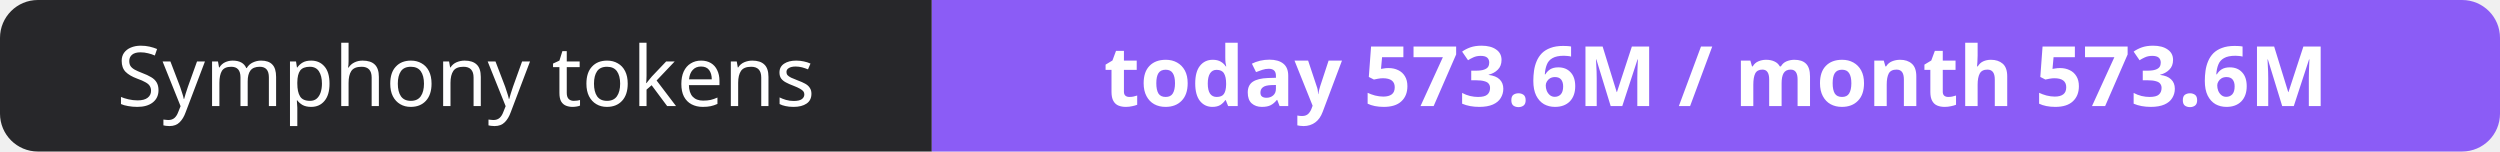
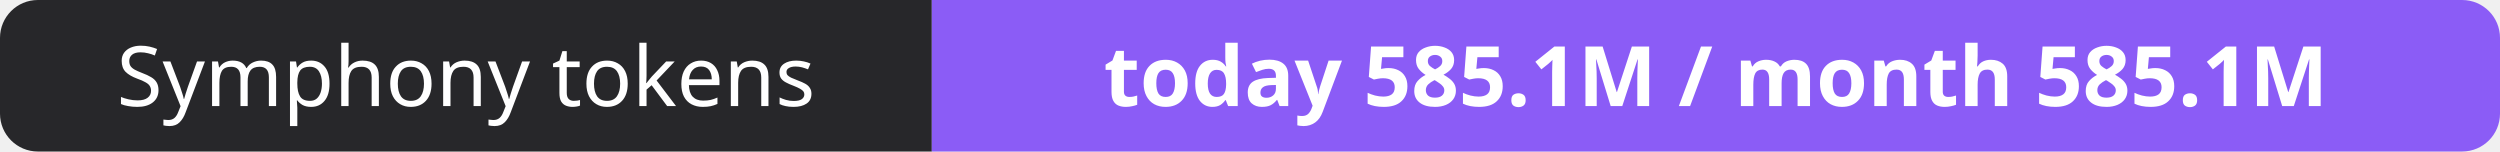
- <svg xmlns="http://www.w3.org/2000/svg" width="330" height="20" role="img" aria-label="Symphony tokens: today 573.6M / month 573.6M">
+ <svg xmlns="http://www.w3.org/2000/svg" width="330" height="20" role="img" aria-label="Symphony tokens: today 585.1M / month 585.1M">
  <clipPath id="r">
    <rect width="330" height="20" rx="5" fill="#fff" />
  </clipPath>
  <g clip-path="url(#r)">
    <rect width="123" height="20" fill="#27272a" />
    <rect x="123" width="207" height="20" fill="#8b5cf6" />
  </g>
  <g fill="#fff" text-anchor="middle" font-family="Verdana,Geneva,sans-serif" font-size="11">
    <text x="61.5" y="14">Symphony tokens</text>
-     <text x="226.5" y="14" font-weight="700">today 573.6M / month 573.6M</text>
+     <text x="226.5" y="14" font-weight="700">today 585.1M / month 585.1M</text>
  </g>
</svg>
